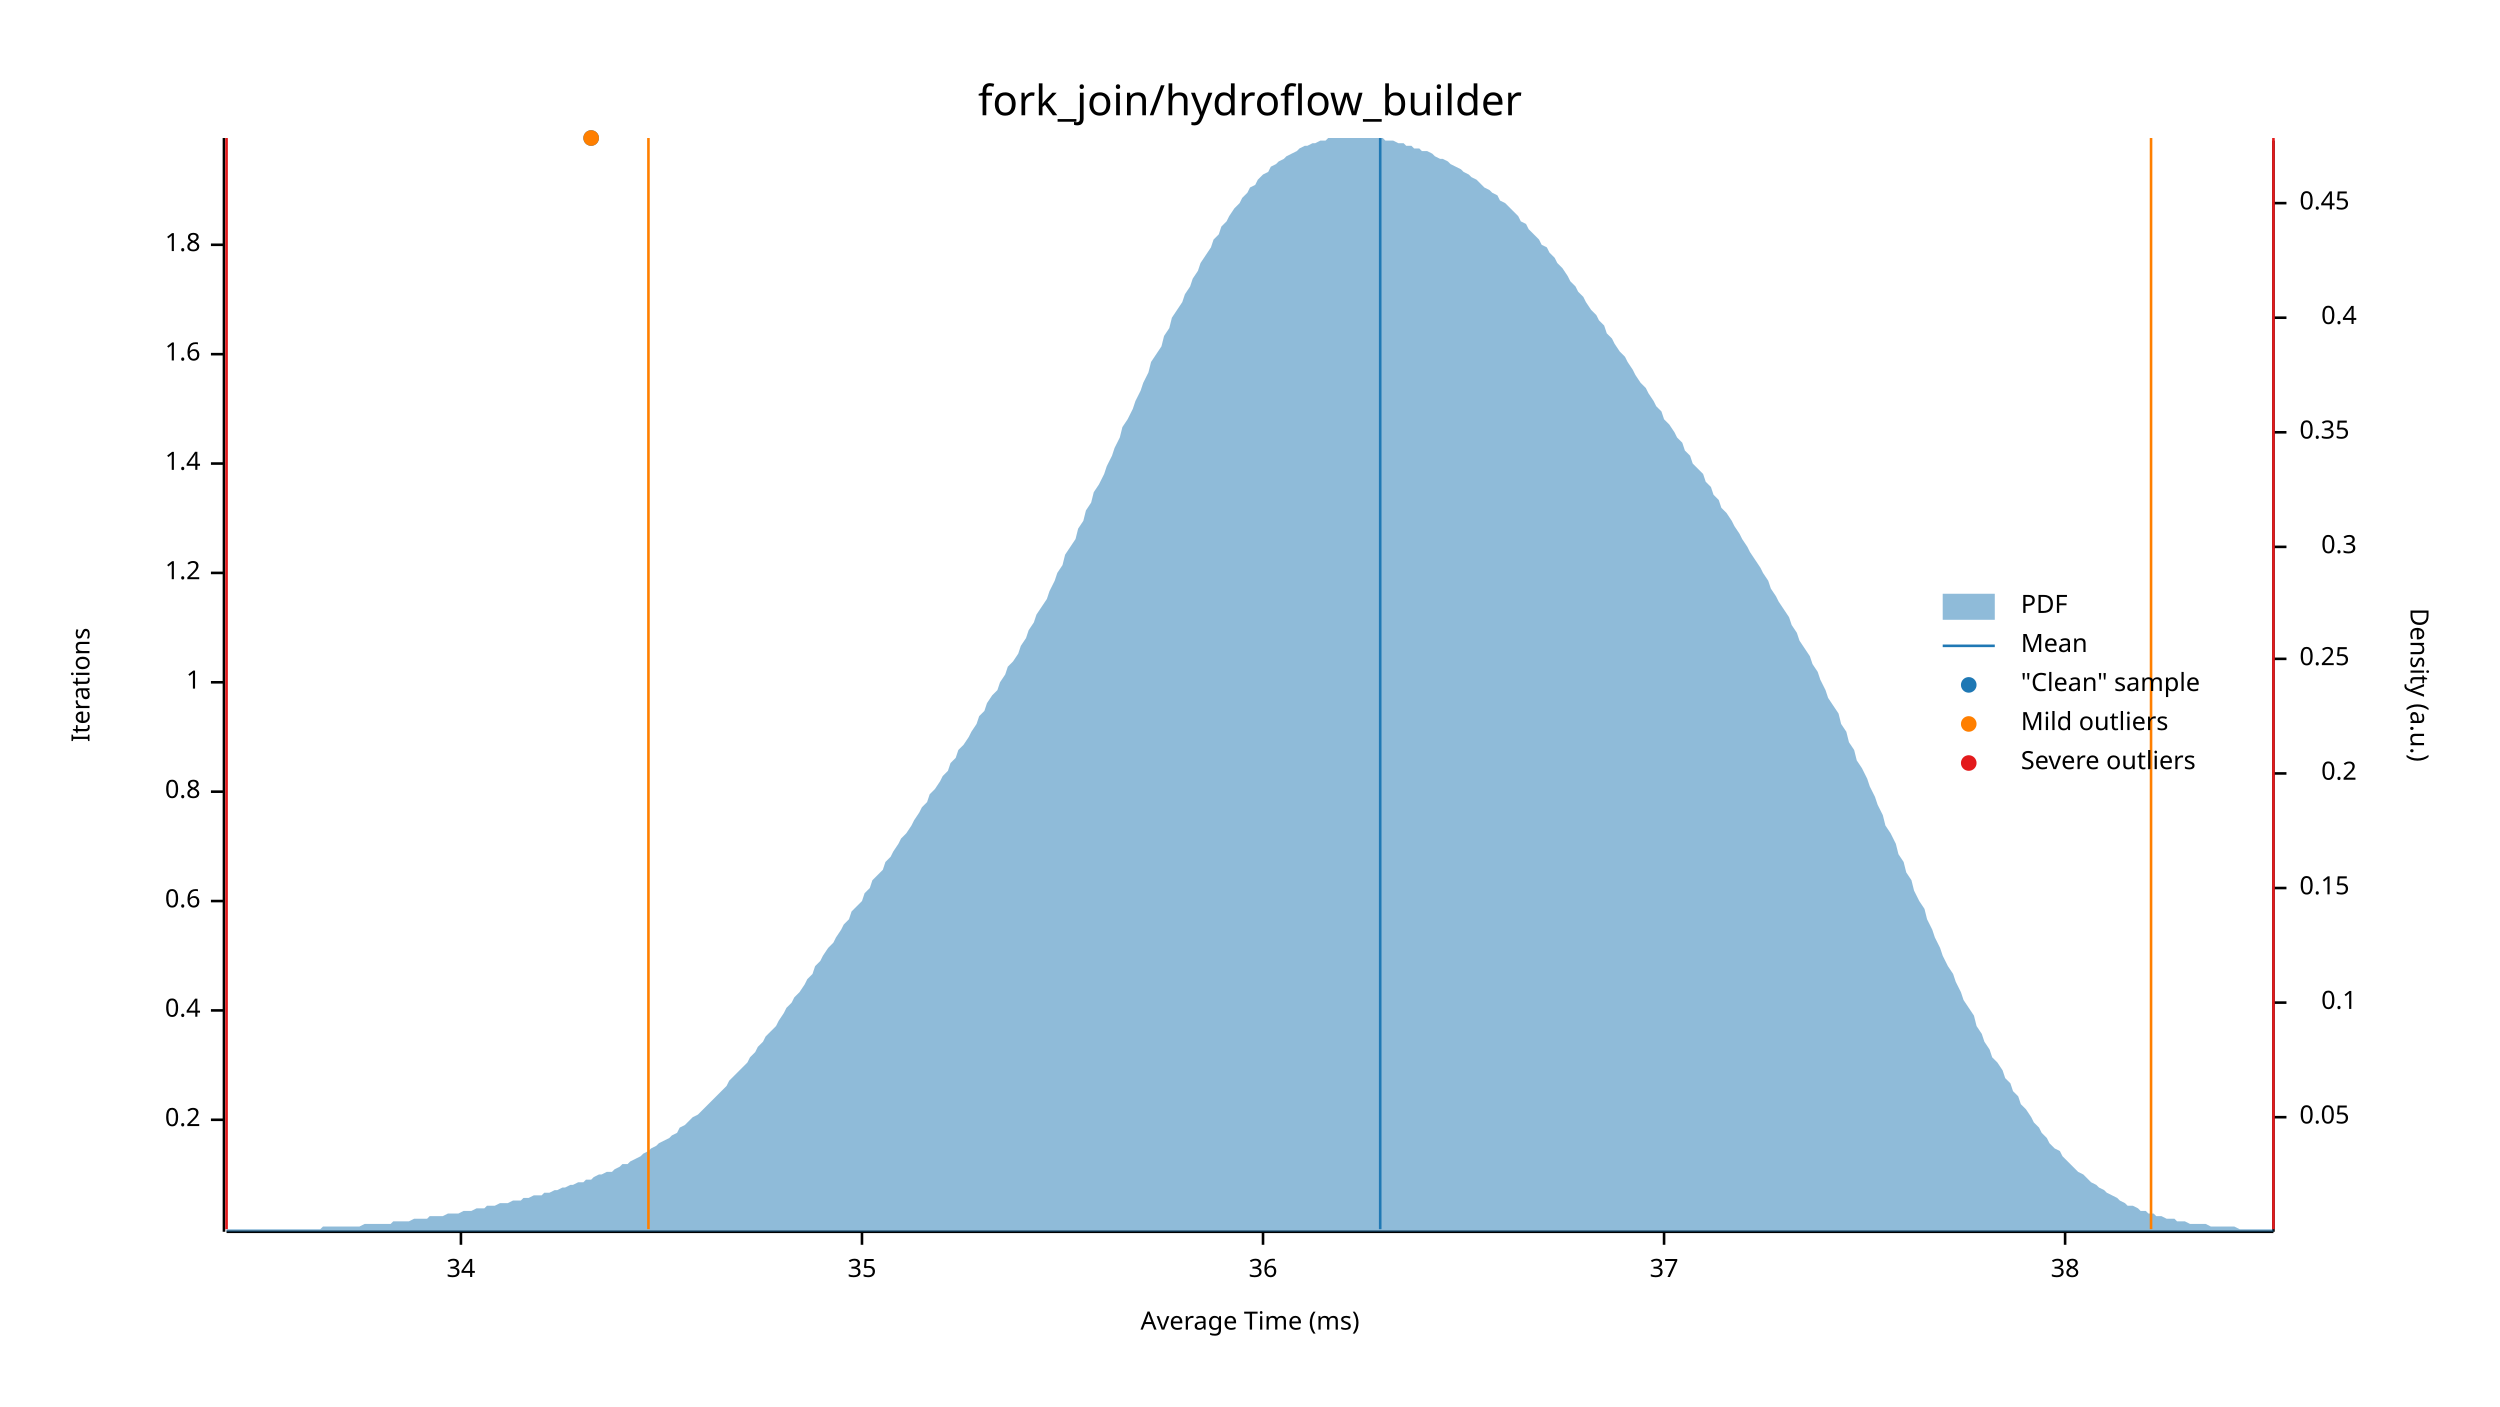
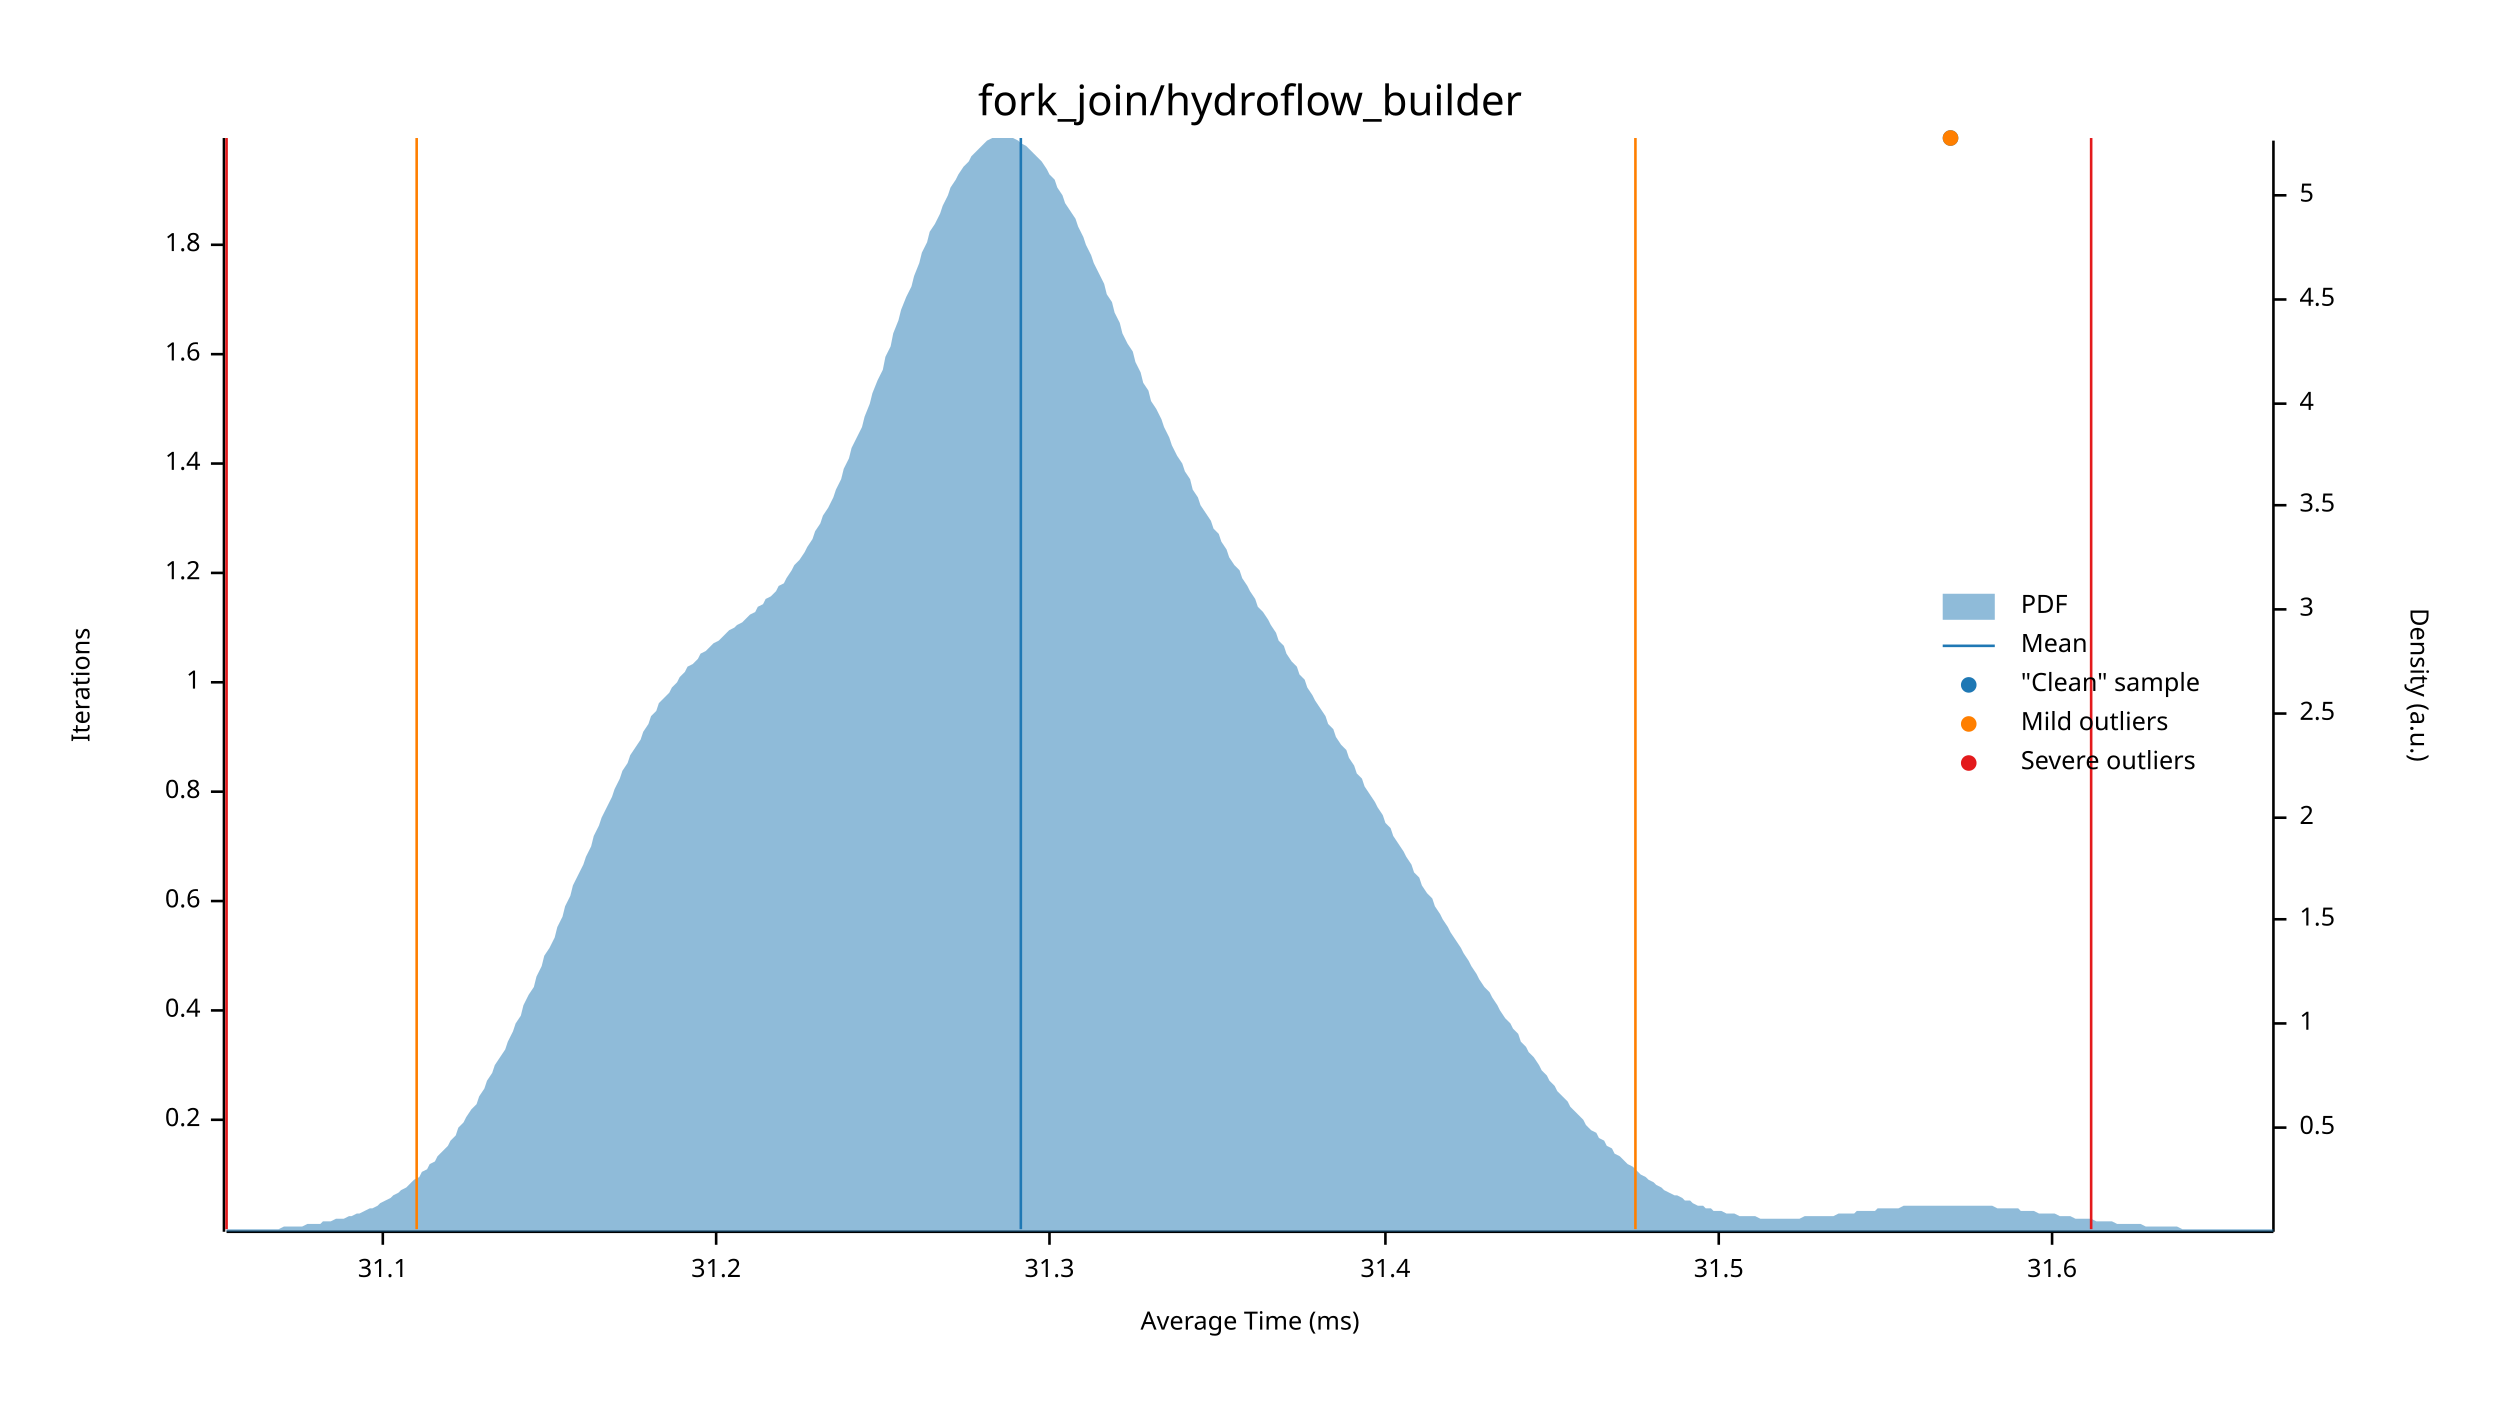
<svg xmlns="http://www.w3.org/2000/svg" width="960" height="540" viewBox="0 0 960 540">
  <text x="480" y="32" dy="0.76em" text-anchor="middle" font-family="sans-serif" font-size="16.129" opacity="1" fill="#000000">
fork_join/hydroflow_builder
</text>
  <text x="27" y="263" dy="0.76em" text-anchor="middle" font-family="sans-serif" font-size="9.677" opacity="1" fill="#000000" transform="rotate(270, 27, 263)">
Iterations
</text>
  <text x="480" y="513" dy="-0.5ex" text-anchor="middle" font-family="sans-serif" font-size="9.677" opacity="1" fill="#000000">
Average Time (ms)
</text>
  <polyline fill="none" opacity="1" stroke="#000000" stroke-width="1" points="86,53 86,473 " />
  <text x="77" y="430" dy="0.5ex" text-anchor="end" font-family="sans-serif" font-size="9.677" opacity="1" fill="#000000">
0.2
</text>
  <polyline fill="none" opacity="1" stroke="#000000" stroke-width="1" points="81,430 86,430 " />
  <text x="77" y="388" dy="0.5ex" text-anchor="end" font-family="sans-serif" font-size="9.677" opacity="1" fill="#000000">
0.4
</text>
  <polyline fill="none" opacity="1" stroke="#000000" stroke-width="1" points="81,388 86,388 " />
  <text x="77" y="346" dy="0.5ex" text-anchor="end" font-family="sans-serif" font-size="9.677" opacity="1" fill="#000000">
0.6
</text>
  <polyline fill="none" opacity="1" stroke="#000000" stroke-width="1" points="81,346 86,346 " />
  <text x="77" y="304" dy="0.5ex" text-anchor="end" font-family="sans-serif" font-size="9.677" opacity="1" fill="#000000">
0.8
</text>
  <polyline fill="none" opacity="1" stroke="#000000" stroke-width="1" points="81,304 86,304 " />
  <text x="77" y="262" dy="0.5ex" text-anchor="end" font-family="sans-serif" font-size="9.677" opacity="1" fill="#000000">
1
</text>
  <polyline fill="none" opacity="1" stroke="#000000" stroke-width="1" points="81,262 86,262 " />
  <text x="77" y="220" dy="0.5ex" text-anchor="end" font-family="sans-serif" font-size="9.677" opacity="1" fill="#000000">
1.2
</text>
  <polyline fill="none" opacity="1" stroke="#000000" stroke-width="1" points="81,220 86,220 " />
  <text x="77" y="178" dy="0.5ex" text-anchor="end" font-family="sans-serif" font-size="9.677" opacity="1" fill="#000000">
1.4
</text>
  <polyline fill="none" opacity="1" stroke="#000000" stroke-width="1" points="81,178 86,178 " />
  <text x="77" y="136" dy="0.5ex" text-anchor="end" font-family="sans-serif" font-size="9.677" opacity="1" fill="#000000">
1.6
</text>
  <polyline fill="none" opacity="1" stroke="#000000" stroke-width="1" points="81,136 86,136 " />
  <text x="77" y="94" dy="0.5ex" text-anchor="end" font-family="sans-serif" font-size="9.677" opacity="1" fill="#000000">
1.8
</text>
  <polyline fill="none" opacity="1" stroke="#000000" stroke-width="1" points="81,94 86,94 " />
  <polyline fill="none" opacity="1" stroke="#000000" stroke-width="1" points="87,473 873,473 " />
-   <text x="177" y="483" dy="0.76em" text-anchor="middle" font-family="sans-serif" font-size="9.677" opacity="1" fill="#000000">
- 34
+   <text x="147" y="483" dy="0.76em" text-anchor="middle" font-family="sans-serif" font-size="9.677" opacity="1" fill="#000000">
+ 31.1
</text>
-   <polyline fill="none" opacity="1" stroke="#000000" stroke-width="1" points="177,473 177,478 " />
-   <text x="331" y="483" dy="0.76em" text-anchor="middle" font-family="sans-serif" font-size="9.677" opacity="1" fill="#000000">
- 35
+   <polyline fill="none" opacity="1" stroke="#000000" stroke-width="1" points="147,473 147,478 " />
+   <text x="275" y="483" dy="0.76em" text-anchor="middle" font-family="sans-serif" font-size="9.677" opacity="1" fill="#000000">
+ 31.2
</text>
-   <polyline fill="none" opacity="1" stroke="#000000" stroke-width="1" points="331,473 331,478 " />
-   <text x="485" y="483" dy="0.76em" text-anchor="middle" font-family="sans-serif" font-size="9.677" opacity="1" fill="#000000">
- 36
+   <polyline fill="none" opacity="1" stroke="#000000" stroke-width="1" points="275,473 275,478 " />
+   <text x="403" y="483" dy="0.76em" text-anchor="middle" font-family="sans-serif" font-size="9.677" opacity="1" fill="#000000">
+ 31.3
</text>
-   <polyline fill="none" opacity="1" stroke="#000000" stroke-width="1" points="485,473 485,478 " />
-   <text x="639" y="483" dy="0.76em" text-anchor="middle" font-family="sans-serif" font-size="9.677" opacity="1" fill="#000000">
- 37
+   <polyline fill="none" opacity="1" stroke="#000000" stroke-width="1" points="403,473 403,478 " />
+   <text x="532" y="483" dy="0.76em" text-anchor="middle" font-family="sans-serif" font-size="9.677" opacity="1" fill="#000000">
+ 31.4
</text>
-   <polyline fill="none" opacity="1" stroke="#000000" stroke-width="1" points="639,473 639,478 " />
-   <text x="793" y="483" dy="0.76em" text-anchor="middle" font-family="sans-serif" font-size="9.677" opacity="1" fill="#000000">
- 38
+   <polyline fill="none" opacity="1" stroke="#000000" stroke-width="1" points="532,473 532,478 " />
+   <text x="660" y="483" dy="0.76em" text-anchor="middle" font-family="sans-serif" font-size="9.677" opacity="1" fill="#000000">
+ 31.5
</text>
-   <polyline fill="none" opacity="1" stroke="#000000" stroke-width="1" points="793,473 793,478 " />
+   <polyline fill="none" opacity="1" stroke="#000000" stroke-width="1" points="660,473 660,478 " />
+   <text x="788" y="483" dy="0.76em" text-anchor="middle" font-family="sans-serif" font-size="9.677" opacity="1" fill="#000000">
+ 31.6
+ </text>
+   <polyline fill="none" opacity="1" stroke="#000000" stroke-width="1" points="788,473 788,478 " />
  <text x="933" y="263" dy="0.76em" text-anchor="middle" font-family="sans-serif" font-size="9.677" opacity="1" fill="#000000" transform="rotate(90, 933, 263)">
Density (a.u.)
</text>
  <polyline fill="none" opacity="1" stroke="#000000" stroke-width="1" points="873,54 873,473 " />
-   <text x="883" y="429" dy="0.5ex" text-anchor="start" font-family="sans-serif" font-size="9.677" opacity="1" fill="#000000">
- 0.05
+   <text x="883" y="433" dy="0.5ex" text-anchor="start" font-family="sans-serif" font-size="9.677" opacity="1" fill="#000000">
+ 0.5
</text>
-   <polyline fill="none" opacity="1" stroke="#000000" stroke-width="1" points="873,429 878,429 " />
-   <text x="905" y="385" dy="0.5ex" text-anchor="end" font-family="sans-serif" font-size="9.677" opacity="1" fill="#000000">
- 0.1
+   <polyline fill="none" opacity="1" stroke="#000000" stroke-width="1" points="873,433 878,433 " />
+   <text x="883" y="393" dy="0.5ex" text-anchor="start" font-family="sans-serif" font-size="9.677" opacity="1" fill="#000000">
+ 1
</text>
-   <polyline fill="none" opacity="1" stroke="#000000" stroke-width="1" points="873,385 878,385 " />
-   <text x="883" y="341" dy="0.5ex" text-anchor="start" font-family="sans-serif" font-size="9.677" opacity="1" fill="#000000">
- 0.15
+   <polyline fill="none" opacity="1" stroke="#000000" stroke-width="1" points="873,393 878,393 " />
+   <text x="883" y="353" dy="0.5ex" text-anchor="start" font-family="sans-serif" font-size="9.677" opacity="1" fill="#000000">
+ 1.5
</text>
-   <polyline fill="none" opacity="1" stroke="#000000" stroke-width="1" points="873,341 878,341 " />
-   <text x="905" y="297" dy="0.5ex" text-anchor="end" font-family="sans-serif" font-size="9.677" opacity="1" fill="#000000">
- 0.2
+   <polyline fill="none" opacity="1" stroke="#000000" stroke-width="1" points="873,353 878,353 " />
+   <text x="883" y="314" dy="0.5ex" text-anchor="start" font-family="sans-serif" font-size="9.677" opacity="1" fill="#000000">
+ 2
</text>
-   <polyline fill="none" opacity="1" stroke="#000000" stroke-width="1" points="873,297 878,297 " />
-   <text x="883" y="253" dy="0.5ex" text-anchor="start" font-family="sans-serif" font-size="9.677" opacity="1" fill="#000000">
- 0.25
+   <polyline fill="none" opacity="1" stroke="#000000" stroke-width="1" points="873,314 878,314 " />
+   <text x="883" y="274" dy="0.5ex" text-anchor="start" font-family="sans-serif" font-size="9.677" opacity="1" fill="#000000">
+ 2.5
</text>
-   <polyline fill="none" opacity="1" stroke="#000000" stroke-width="1" points="873,253 878,253 " />
-   <text x="905" y="210" dy="0.5ex" text-anchor="end" font-family="sans-serif" font-size="9.677" opacity="1" fill="#000000">
- 0.3
+   <polyline fill="none" opacity="1" stroke="#000000" stroke-width="1" points="873,274 878,274 " />
+   <text x="883" y="234" dy="0.5ex" text-anchor="start" font-family="sans-serif" font-size="9.677" opacity="1" fill="#000000">
+ 3
</text>
-   <polyline fill="none" opacity="1" stroke="#000000" stroke-width="1" points="873,210 878,210 " />
-   <text x="883" y="166" dy="0.5ex" text-anchor="start" font-family="sans-serif" font-size="9.677" opacity="1" fill="#000000">
- 0.35
+   <polyline fill="none" opacity="1" stroke="#000000" stroke-width="1" points="873,234 878,234 " />
+   <text x="883" y="194" dy="0.5ex" text-anchor="start" font-family="sans-serif" font-size="9.677" opacity="1" fill="#000000">
+ 3.5
</text>
-   <polyline fill="none" opacity="1" stroke="#000000" stroke-width="1" points="873,166 878,166 " />
-   <text x="905" y="122" dy="0.5ex" text-anchor="end" font-family="sans-serif" font-size="9.677" opacity="1" fill="#000000">
- 0.4
+   <polyline fill="none" opacity="1" stroke="#000000" stroke-width="1" points="873,194 878,194 " />
+   <text x="883" y="155" dy="0.5ex" text-anchor="start" font-family="sans-serif" font-size="9.677" opacity="1" fill="#000000">
+ 4
</text>
-   <polyline fill="none" opacity="1" stroke="#000000" stroke-width="1" points="873,122 878,122 " />
-   <text x="883" y="78" dy="0.5ex" text-anchor="start" font-family="sans-serif" font-size="9.677" opacity="1" fill="#000000">
- 0.45
+   <polyline fill="none" opacity="1" stroke="#000000" stroke-width="1" points="873,155 878,155 " />
+   <text x="883" y="115" dy="0.5ex" text-anchor="start" font-family="sans-serif" font-size="9.677" opacity="1" fill="#000000">
+ 4.5
</text>
-   <polyline fill="none" opacity="1" stroke="#000000" stroke-width="1" points="873,78 878,78 " />
-   <polygon opacity="0.5" fill="#1F78B4" points="87,472 88,472 90,472 91,472 93,472 94,472 96,472 98,472 99,472 101,472 102,472 104,472 105,472 107,472 109,472 110,472 112,472 113,472 115,472 116,472 118,472 120,472 121,472 123,472 124,471 126,471 127,471 129,471 131,471 132,471 134,471 135,471 137,471 138,471 140,470 142,470 143,470 145,470 146,470 148,470 150,470 151,469 153,469 154,469 156,469 157,469 159,468 161,468 162,468 164,468 165,467 167,467 168,467 170,467 172,466 173,466 175,466 176,466 178,465 179,465 181,465 183,464 184,464 186,464 187,463 189,463 190,463 192,462 194,462 195,462 197,461 198,461 200,461 201,460 203,460 205,459 206,459 208,459 209,458 211,458 213,457 214,457 216,456 217,456 219,455 220,455 222,454 224,454 225,453 227,453 228,452 230,451 231,451 233,450 235,450 236,449 238,448 239,447 241,447 242,446 244,445 246,444 247,443 249,442 250,441 252,440 253,439 255,438 257,437 258,436 260,435 261,433 263,432 264,431 266,429 268,428 269,427 271,425 272,424 274,422 276,420 277,419 279,417 280,415 282,413 283,412 285,410 287,408 288,406 290,404 291,402 293,400 294,398 296,396 298,394 299,392 301,389 302,387 304,385 305,383 307,381 309,378 310,376 312,374 313,371 315,369 316,367 318,364 320,362 321,360 323,357 324,355 326,353 327,350 329,348 331,346 332,343 334,341 335,338 337,336 339,334 340,331 342,329 343,327 345,324 346,322 348,320 350,317 351,315 353,312 354,310 356,308 357,305 359,303 361,300 362,298 364,296 365,293 367,291 368,288 370,286 372,283 373,281 375,278 376,275 378,273 379,270 381,267 383,265 384,262 386,259 387,256 389,254 391,251 392,248 394,245 395,242 397,239 398,236 400,233 402,230 403,227 405,223 406,220 408,217 409,213 411,210 413,207 414,203 416,200 417,196 419,193 420,189 422,186 424,182 425,179 427,175 428,172 430,168 431,164 433,161 435,157 436,154 438,150 439,147 441,143 442,139 444,136 446,133 447,129 449,126 450,122 452,119 454,116 455,113 457,110 458,107 460,104 461,101 463,98 465,95 466,92 468,90 469,87 471,85 472,83 474,80 476,78 477,76 479,74 480,72 482,71 483,69 485,67 487,66 488,64 490,63 491,62 493,61 494,60 496,59 498,58 499,57 501,56 502,56 504,55 505,55 507,54 509,54 510,53 512,53 513,53 515,53 517,53 518,53 520,53 521,53 523,53 524,53 526,53 528,53 529,53 531,53 532,54 534,54 535,54 537,55 539,55 540,56 542,56 543,57 545,57 546,58 548,58 550,59 551,60 553,61 554,61 556,62 557,63 559,64 561,65 562,66 564,67 565,68 567,69 568,70 570,72 572,73 573,74 575,75 576,77 578,78 580,80 581,81 583,83 584,85 586,86 587,88 589,90 591,92 592,94 594,95 595,97 597,99 598,101 600,103 602,106 603,108 605,110 606,112 608,114 609,116 611,119 613,121 614,123 616,125 617,128 619,130 620,132 622,135 624,137 625,139 627,142 628,144 630,147 632,149 633,151 635,154 636,156 638,158 639,161 641,163 643,166 644,168 646,170 647,173 649,175 650,178 652,180 654,182 655,185 657,187 658,190 660,192 661,195 663,197 665,200 666,202 668,205 669,207 671,210 672,212 674,215 676,218 677,220 679,223 680,226 682,229 683,231 685,234 687,237 688,240 690,243 691,246 693,249 695,252 696,255 698,258 699,261 701,265 702,268 704,271 706,274 707,278 709,281 710,285 712,288 713,292 715,295 717,299 718,302 720,306 721,309 723,313 724,317 726,320 728,324 729,328 731,331 732,335 734,338 735,342 737,346 739,349 740,353 742,357 743,360 745,364 746,367 748,371 750,374 751,377 753,381 754,384 756,387 758,390 759,394 761,397 762,400 764,403 765,406 767,408 769,411 770,414 772,416 773,419 775,421 776,424 778,426 780,429 781,431 783,433 784,435 786,437 787,439 789,441 791,442 792,444 794,446 795,447 797,449 798,450 800,451 802,453 803,454 805,455 806,456 808,457 809,458 811,459 813,460 814,461 816,462 817,463 819,463 821,464 822,465 824,465 825,466 827,466 828,467 830,467 832,468 833,468 835,468 836,469 838,469 839,469 841,470 843,470 844,470 846,470 847,470 849,471 850,471 852,471 854,471 855,471 857,471 858,471 860,472 861,472 863,472 865,472 866,472 868,472 869,472 871,472 873,472 873,473 87,473 " />
-   <polyline fill="none" opacity="1" stroke="#1F78B4" stroke-width="1" points="530,472 530,53 " />
-   <polyline fill="none" opacity="1" stroke="#FF7F00" stroke-width="1" points="249,472 249,53 " />
-   <polyline fill="none" opacity="1" stroke="#FF7F00" stroke-width="1" points="826,472 826,53 " />
+   <polyline fill="none" opacity="1" stroke="#000000" stroke-width="1" points="873,115 878,115 " />
+   <text x="883" y="75" dy="0.5ex" text-anchor="start" font-family="sans-serif" font-size="9.677" opacity="1" fill="#000000">
+ 5
+ </text>
+   <polyline fill="none" opacity="1" stroke="#000000" stroke-width="1" points="873,75 878,75 " />
+   <polygon opacity="0.5" fill="#1F78B4" points="87,472 88,472 90,472 91,472 93,472 94,472 96,472 98,472 99,472 101,472 102,472 104,472 105,472 107,472 109,471 110,471 112,471 113,471 115,471 116,471 118,470 120,470 121,470 123,470 124,469 126,469 127,469 129,468 131,468 132,468 134,467 135,467 137,466 138,466 140,465 142,464 143,464 145,463 146,462 148,461 150,460 151,459 153,458 154,457 156,456 157,455 159,453 161,452 162,450 164,449 165,447 167,446 168,444 170,442 172,440 173,438 175,436 176,433 178,431 179,429 181,426 183,424 184,421 186,418 187,415 189,412 190,409 192,406 194,403 195,400 197,396 198,393 200,390 201,386 203,382 205,379 206,375 208,371 209,367 211,364 213,360 214,356 216,352 217,348 219,344 220,340 222,336 224,332 225,329 227,325 228,321 230,317 231,314 233,310 235,306 236,303 238,299 239,296 241,293 242,290 244,287 246,284 247,281 249,278 250,275 252,273 253,270 255,268 257,266 258,264 260,262 261,260 263,258 264,256 266,255 268,253 269,251 271,250 272,249 274,247 276,246 277,245 279,243 280,242 282,241 283,240 285,239 287,237 288,236 290,235 291,233 293,232 294,230 296,229 298,227 299,225 301,224 302,222 304,219 305,217 307,215 309,212 310,210 312,207 313,204 315,201 316,198 318,195 320,191 321,188 323,184 324,180 326,176 327,172 329,168 331,164 332,160 334,155 335,151 337,146 339,142 340,137 342,133 343,128 345,123 346,119 348,114 350,110 351,106 353,101 354,97 356,93 357,89 359,86 361,82 362,79 364,75 365,72 367,69 368,67 370,64 372,62 373,60 375,58 376,57 378,55 379,54 381,53 383,53 384,53 386,53 387,53 389,53 391,54 392,55 394,56 395,57 397,59 398,60 400,62 402,65 403,67 405,69 406,72 408,75 409,78 411,81 413,84 414,87 416,91 417,94 419,98 420,101 422,105 424,109 425,113 427,116 428,120 430,124 431,128 433,132 435,135 436,139 438,143 439,147 441,150 442,154 444,157 446,161 447,164 449,168 450,171 452,175 454,178 455,181 457,184 458,188 460,191 461,194 463,197 465,200 466,203 468,205 469,208 471,211 472,214 474,217 476,219 477,222 479,225 480,227 482,230 483,233 485,235 487,238 488,240 490,243 491,246 493,248 494,251 496,254 498,256 499,259 501,261 502,264 504,267 505,269 507,272 509,275 510,278 512,280 513,283 515,286 517,288 518,291 520,294 521,297 523,299 524,302 526,305 528,308 529,310 531,313 532,316 534,318 535,321 537,324 539,327 540,329 542,332 543,335 545,337 546,340 548,343 550,345 551,348 553,351 554,353 556,356 557,358 559,361 561,364 562,366 564,369 565,371 567,374 568,376 570,379 572,381 573,383 575,386 576,388 578,391 580,393 581,395 583,397 584,400 586,402 587,404 589,406 591,409 592,411 594,413 595,415 597,417 598,419 600,421 602,423 603,425 605,427 606,428 608,430 609,432 611,434 613,435 614,437 616,438 617,440 619,441 620,443 622,444 624,446 625,447 627,448 628,449 630,451 632,452 633,453 635,454 636,455 638,456 639,457 641,458 643,459 644,459 646,460 647,461 649,461 650,462 652,463 654,463 655,464 657,464 658,465 660,465 661,465 663,466 665,466 666,466 668,467 669,467 671,467 672,467 674,467 676,468 677,468 679,468 680,468 682,468 683,468 685,468 687,468 688,468 690,468 691,468 693,467 695,467 696,467 698,467 699,467 701,467 702,467 704,467 706,466 707,466 709,466 710,466 712,466 713,465 715,465 717,465 718,465 720,465 721,464 723,464 724,464 726,464 728,464 729,464 731,463 732,463 734,463 735,463 737,463 739,463 740,463 742,463 743,463 745,463 746,463 748,463 750,463 751,463 753,463 754,463 756,463 758,463 759,463 761,463 762,463 764,463 765,463 767,464 769,464 770,464 772,464 773,464 775,464 776,465 778,465 780,465 781,465 783,466 784,466 786,466 787,466 789,466 791,467 792,467 794,467 795,467 797,468 798,468 800,468 802,468 803,468 805,469 806,469 808,469 809,469 811,469 813,470 814,470 816,470 817,470 819,470 821,470 822,470 824,471 825,471 827,471 828,471 830,471 832,471 833,471 835,471 836,471 838,472 839,472 841,472 843,472 844,472 846,472 847,472 849,472 850,472 852,472 854,472 855,472 857,472 858,472 860,472 861,472 863,472 865,472 866,472 868,472 869,472 871,472 873,472 873,473 87,473 " />
+   <polyline fill="none" opacity="1" stroke="#1F78B4" stroke-width="1" points="392,472 392,53 " />
+   <polyline fill="none" opacity="1" stroke="#FF7F00" stroke-width="1" points="160,472 160,53 " />
+   <polyline fill="none" opacity="1" stroke="#FF7F00" stroke-width="1" points="628,472 628,53 " />
  <polyline fill="none" opacity="1" stroke="#E31A1C" stroke-width="1" points="87,472 87,53 " />
-   <polyline fill="none" opacity="1" stroke="#E31A1C" stroke-width="1" points="873,472 873,53 " />
-   <circle cx="227" cy="53" r="3" opacity="1" fill="#1F78B4" stroke="none" stroke-width="1" />
-   <circle cx="227" cy="53" r="3" opacity="1" fill="#FF7F00" stroke="none" stroke-width="1" />
+   <polyline fill="none" opacity="1" stroke="#E31A1C" stroke-width="1" points="803,472 803,53 " />
+   <circle cx="749" cy="53" r="3" opacity="1" fill="#1F78B4" stroke="none" stroke-width="1" />
+   <circle cx="749" cy="53" r="3" opacity="1" fill="#FF7F00" stroke="none" stroke-width="1" />
  <text x="776" y="228" dy="0.76em" text-anchor="start" font-family="sans-serif" font-size="9.677" opacity="1" fill="#000000">
PDF
</text>
  <text x="776" y="243" dy="0.76em" text-anchor="start" font-family="sans-serif" font-size="9.677" opacity="1" fill="#000000">
Mean
</text>
  <text x="776" y="258" dy="0.76em" text-anchor="start" font-family="sans-serif" font-size="9.677" opacity="1" fill="#000000">
"Clean" sample
</text>
  <text x="776" y="273" dy="0.76em" text-anchor="start" font-family="sans-serif" font-size="9.677" opacity="1" fill="#000000">
Mild outliers
</text>
  <text x="776" y="288" dy="0.76em" text-anchor="start" font-family="sans-serif" font-size="9.677" opacity="1" fill="#000000">
Severe outliers
</text>
  <rect x="746" y="228" width="20" height="10" opacity="0.5" fill="#1F78B4" stroke="none" />
  <polyline fill="none" opacity="1" stroke="#1F78B4" stroke-width="1" points="746,248 766,248 " />
  <circle cx="756" cy="263" r="3" opacity="1" fill="#1F78B4" stroke="none" stroke-width="1" />
  <circle cx="756" cy="278" r="3" opacity="1" fill="#FF7F00" stroke="none" stroke-width="1" />
  <circle cx="756" cy="293" r="3" opacity="1" fill="#E31A1C" stroke="none" stroke-width="1" />
</svg>
